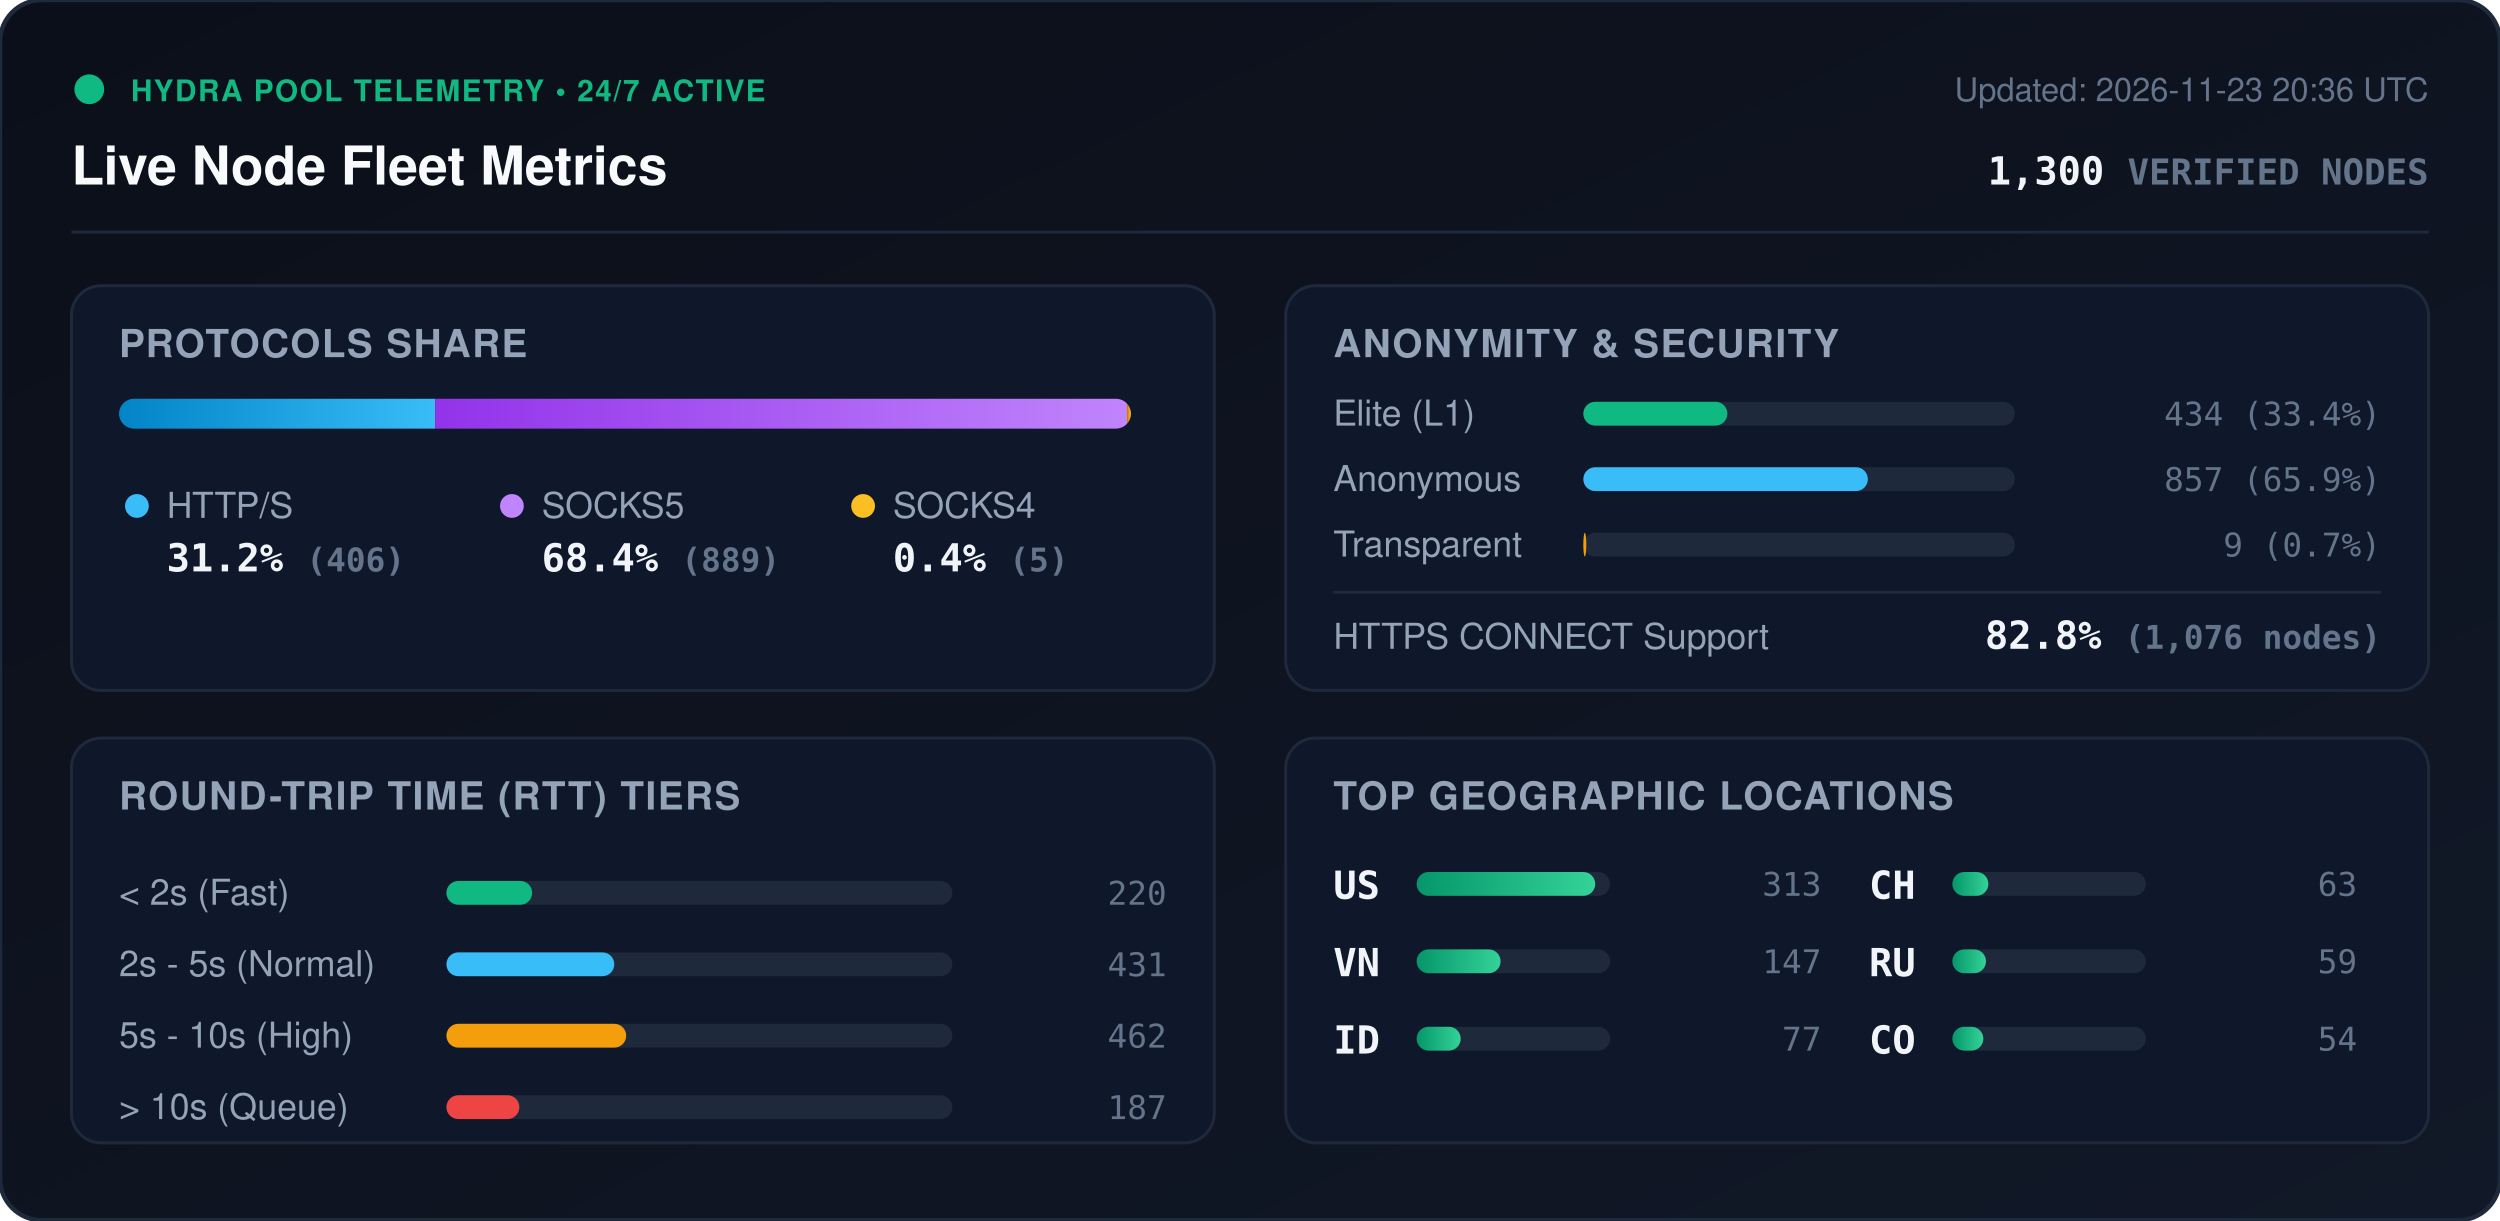
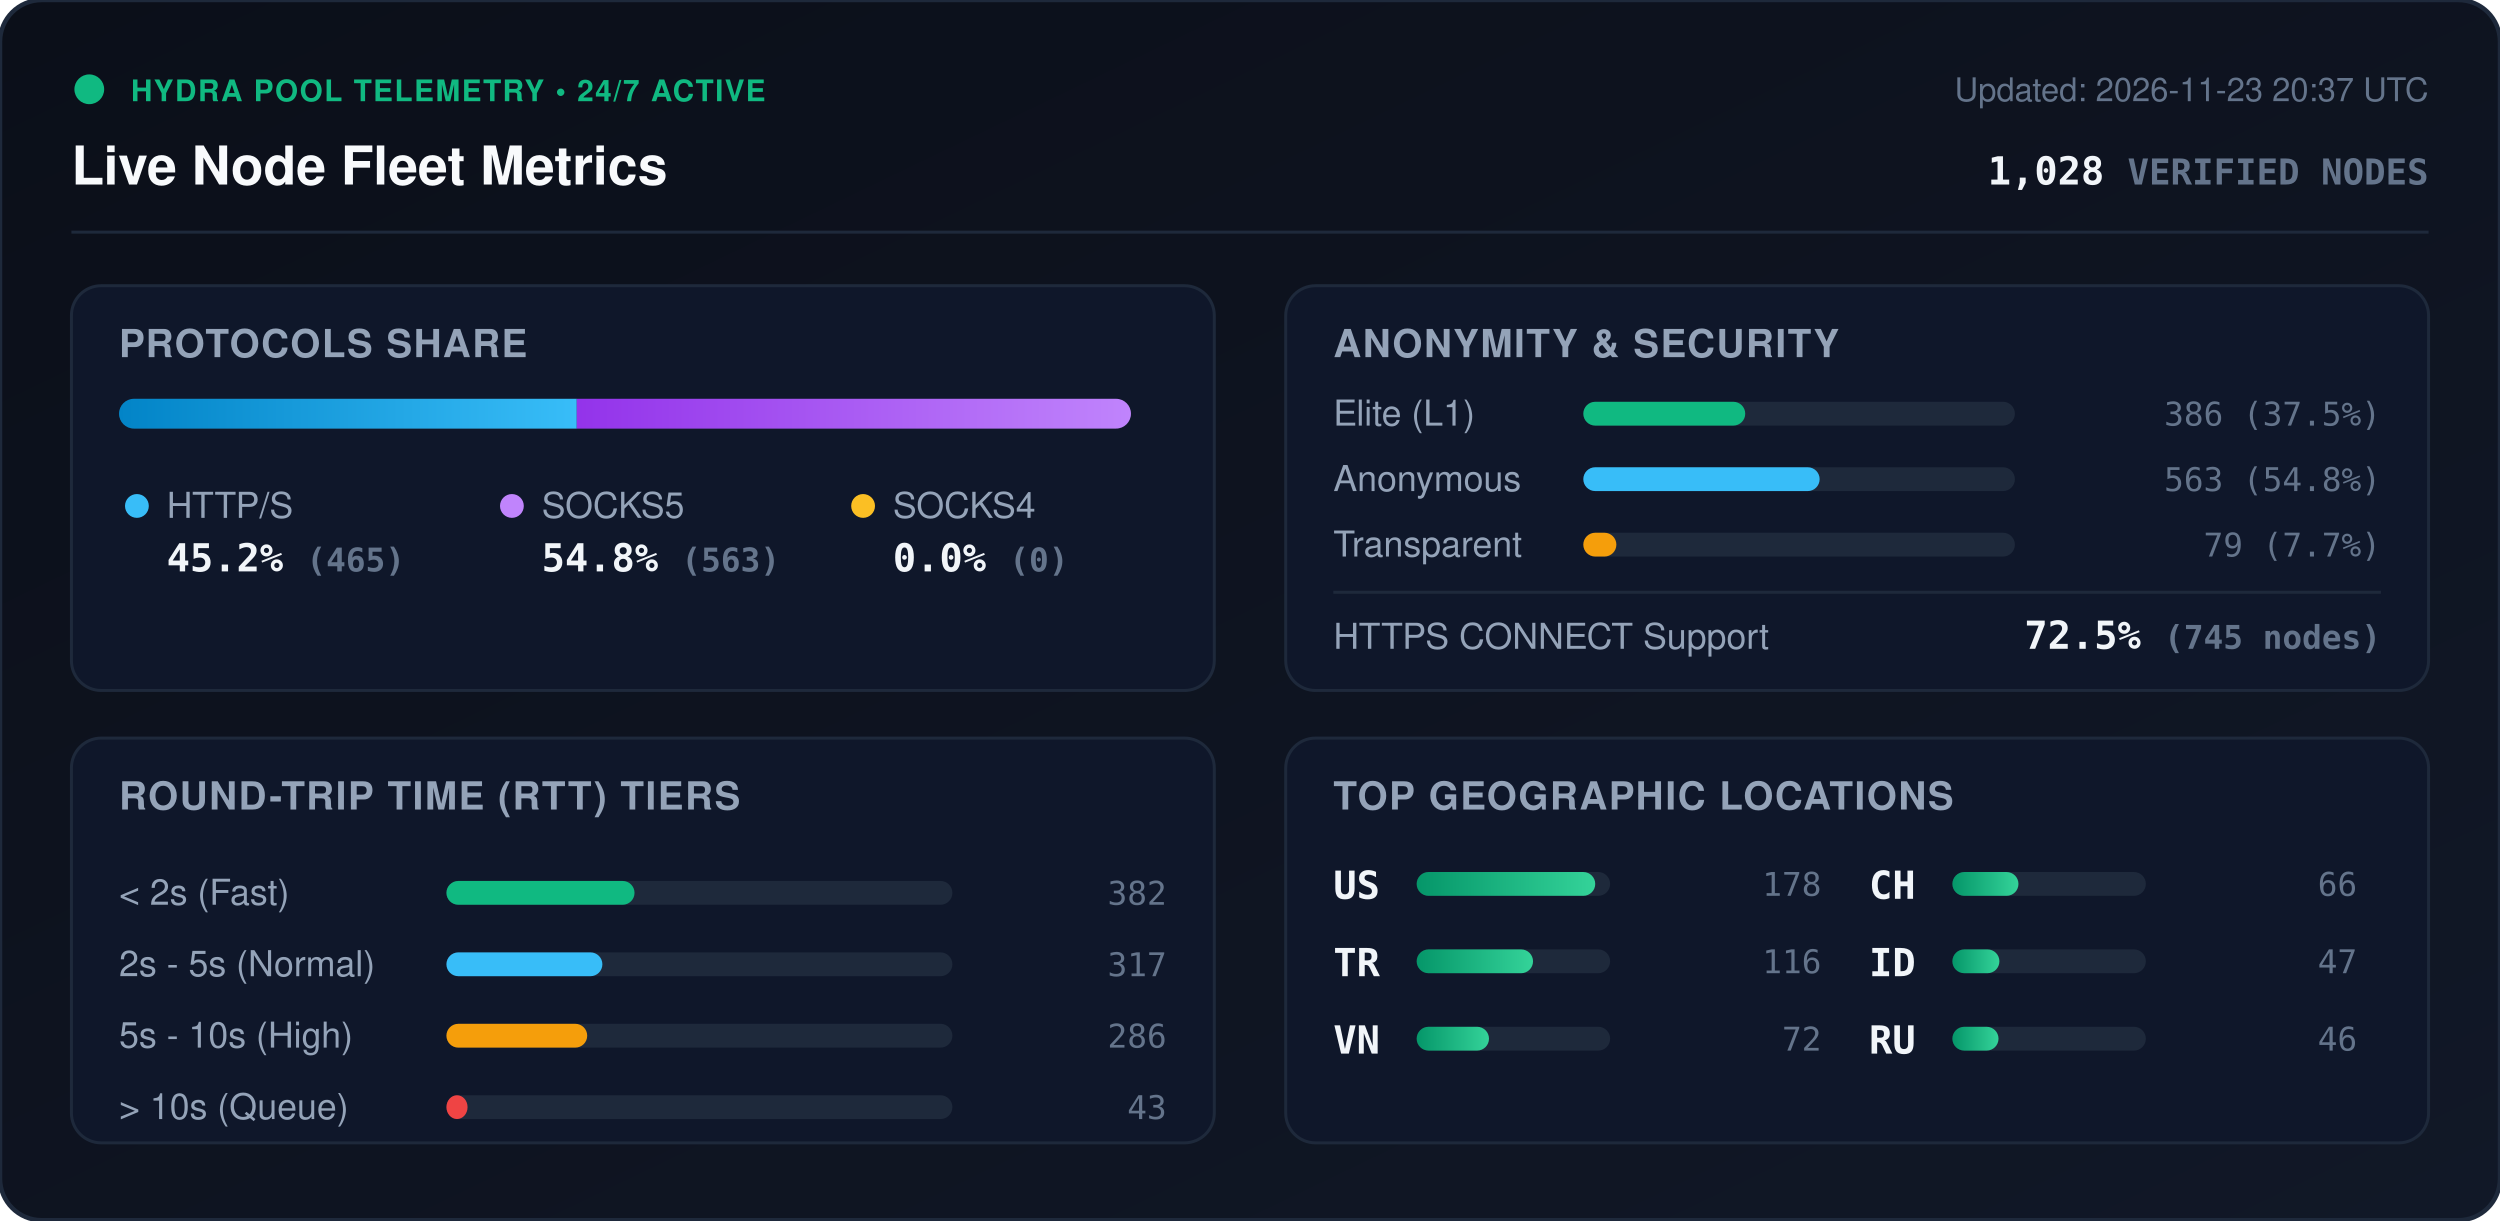
<svg xmlns="http://www.w3.org/2000/svg" viewBox="0 0 840 410" width="840" height="410" style="max-width: 100%; height: auto;">
  <defs>
    <linearGradient id="bg" x1="0%" y1="0%" x2="100%" y2="100%">
      <stop offset="0%" stop-color="#0b0f19" />
      <stop offset="100%" stop-color="#111827" />
    </linearGradient>
    <linearGradient id="bar-http" x1="0%" y1="0%" x2="100%" y2="0%">
      <stop offset="0%" stop-color="#0284c7" />
      <stop offset="100%" stop-color="#38bdf8" />
    </linearGradient>
    <linearGradient id="bar-socks5" x1="0%" y1="0%" x2="100%" y2="0%">
      <stop offset="0%" stop-color="#9333ea" />
      <stop offset="100%" stop-color="#c084fc" />
    </linearGradient>
    <linearGradient id="bar-socks4" x1="0%" y1="0%" x2="100%" y2="0%">
      <stop offset="0%" stop-color="#d97706" />
      <stop offset="100%" stop-color="#fbbf24" />
    </linearGradient>
    <linearGradient id="bar-green" x1="0%" y1="0%" x2="100%" y2="0%">
      <stop offset="0%" stop-color="#059669" />
      <stop offset="100%" stop-color="#34d399" />
    </linearGradient>
    <clipPath id="prog-track-clip">
      <rect width="340.0" height="10" rx="5" />
    </clipPath>
    <style>
      .title { font: 700 18px -apple-system, BlinkMacSystemFont, 'Segoe UI', Helvetica, Arial, sans-serif; fill: #f8fafc; }
      .sub { font: 500 11px -apple-system, BlinkMacSystemFont, 'Segoe UI', Helvetica, Arial, sans-serif; fill: #64748b; }
      .section-hdr { font: 600 13px -apple-system, BlinkMacSystemFont, 'Segoe UI', Helvetica, Arial, sans-serif; fill: #94a3b8; letter-spacing: 0.5px; }
      .metric-val { font: 700 13px -apple-system, BlinkMacSystemFont, 'Segoe UI', Helvetica, Arial, sans-serif; fill: #f1f5f9; }
      .metric-lbl { font: 500 12px -apple-system, BlinkMacSystemFont, 'Segoe UI', Helvetica, Arial, sans-serif; fill: #94a3b8; }
      .badge-txt { font: 700 10px -apple-system, BlinkMacSystemFont, 'Segoe UI', Helvetica, Arial, sans-serif; fill: #10b981; letter-spacing: 0.5px; }
      .mono { font-family: ui-monospace, SFMono-Regular, Menlo, Monaco, Consolas, monospace; }
      .pulse { animation: beacon 2s infinite ease-in-out; }
      @keyframes beacon { 0%, 100% { opacity: 1; } 50% { opacity: 0.35; } }
    </style>
  </defs>
  <rect width="840" height="410" rx="14" fill="url(#bg)" stroke="#1e293b" stroke-width="1.5" />
  <g transform="translate(24, 24)">
    <circle cx="6" cy="6" r="5" fill="#10b981" class="pulse" />
    <text x="20" y="10" class="badge-txt">HYDRA POOL TELEMETRY • 24/7 ACTIVE</text>
    <text x="0" y="38" class="title">Live Node Fleet Metrics</text>
-     <text x="792" y="10" text-anchor="end" class="sub">Updated: 2026-11-23 20:36 UTC</text>
-     <text x="792" y="38" text-anchor="end" class="metric-val mono" fill="#38bdf8">1,300 <tspan font-size="12" fill="#64748b">VERIFIED NODES</tspan>
+     <text x="792" y="10" text-anchor="end" class="sub">Updated: 2026-11-23 20:37 UTC</text>
+     <text x="792" y="38" text-anchor="end" class="metric-val mono" fill="#38bdf8">1,028 <tspan font-size="12" fill="#64748b">VERIFIED NODES</tspan>
    </text>
  </g>
  <line x1="24" y1="78" x2="816" y2="78" stroke="#1e293b" stroke-width="1" />
  <g transform="translate(24, 96)">
    <rect width="384" height="136" rx="10" fill="#0f172a" stroke="#1e293b" />
    <text x="16" y="24" class="section-hdr">PROTOCOLS SHARE</text>
    <g transform="translate(16, 38)">
      <rect width="340.0" height="10" rx="5" fill="#1e293b" />
      <g clip-path="url(#prog-track-clip)">
-         <rect x="0" width="106.2" height="10" fill="url(#bar-http)" />
-         <rect x="106.2" width="232.5" height="10" fill="url(#bar-socks5)" />
-         <rect x="338.7" width="1.3" height="10" fill="url(#bar-socks4)" />
+         <rect x="0" width="153.8" height="10" fill="url(#bar-http)" />
+         <rect x="153.8" width="186.2" height="10" fill="url(#bar-socks5)" />
+         <rect x="340.0" width="0.0" height="10" fill="url(#bar-socks4)" />
      </g>
    </g>
    <g transform="translate(16, 68)">
      <circle cx="6" cy="6" r="4" fill="#38bdf8" />
      <text x="16" y="10" class="metric-lbl">HTTP/S</text>
-       <text x="16" y="28" class="metric-val mono">31.2% <tspan font-size="11" fill="#64748b">(406)</tspan>
+       <text x="16" y="28" class="metric-val mono">45.2% <tspan font-size="11" fill="#64748b">(465)</tspan>
      </text>
      <circle cx="132" cy="6" r="4" fill="#c084fc" />
      <text x="142" y="10" class="metric-lbl">SOCKS5</text>
-       <text x="142" y="28" class="metric-val mono">68.4% <tspan font-size="11" fill="#64748b">(889)</tspan>
+       <text x="142" y="28" class="metric-val mono">54.8% <tspan font-size="11" fill="#64748b">(563)</tspan>
      </text>
      <circle cx="250" cy="6" r="4" fill="#fbbf24" />
      <text x="260" y="10" class="metric-lbl">SOCKS4</text>
-       <text x="260" y="28" class="metric-val mono">0.4% <tspan font-size="11" fill="#64748b">(5)</tspan>
+       <text x="260" y="28" class="metric-val mono">0.0% <tspan font-size="11" fill="#64748b">(0)</tspan>
      </text>
    </g>
  </g>
  <g transform="translate(432, 96)">
    <rect width="384" height="136" rx="10" fill="#0f172a" stroke="#1e293b" />
    <text x="16" y="24" class="section-hdr">ANONYMITY &amp; SECURITY</text>
    <text x="16" y="47" class="metric-lbl">Elite (L1)</text>
    <rect x="100" y="39" width="145.0" height="8" rx="4" fill="#1e293b" />
-     <rect x="100" y="39" width="48.4" height="8" rx="4" fill="#10b981" />
-     <text x="368" y="47" text-anchor="end" class="mono sub" fill="#e2e8f0">434 (33.4%)</text>
+     <rect x="100" y="39" width="54.4" height="8" rx="4" fill="#10b981" />
+     <text x="368" y="47" text-anchor="end" class="mono sub" fill="#e2e8f0">386 (37.5%)</text>
    <text x="16" y="69" class="metric-lbl">Anonymous</text>
    <rect x="100" y="61" width="145.0" height="8" rx="4" fill="#1e293b" />
-     <rect x="100" y="61" width="95.6" height="8" rx="4" fill="#38bdf8" />
-     <text x="368" y="69" text-anchor="end" class="mono sub" fill="#e2e8f0">857 (65.9%)</text>
+     <rect x="100" y="61" width="79.4" height="8" rx="4" fill="#38bdf8" />
+     <text x="368" y="69" text-anchor="end" class="mono sub" fill="#e2e8f0">563 (54.8%)</text>
    <text x="16" y="91" class="metric-lbl">Transparent</text>
    <rect x="100" y="83" width="145.0" height="8" rx="4" fill="#1e293b" />
-     <rect x="100" y="83" width="1.0" height="8" rx="4" fill="#f59e0b" />
-     <text x="368" y="91" text-anchor="end" class="mono sub" fill="#e2e8f0">9 (0.7%)</text>
+     <rect x="100" y="83" width="11.1" height="8" rx="4" fill="#f59e0b" />
+     <text x="368" y="91" text-anchor="end" class="mono sub" fill="#e2e8f0">79 (7.7%)</text>
    <line x1="16" y1="103" x2="368" y2="103" stroke="#1e293b" stroke-width="1" />
    <text x="16" y="122" class="metric-lbl">HTTPS CONNECT Support</text>
-     <text x="368" y="122" text-anchor="end" class="metric-val mono" fill="#34d399">82.8% <tspan font-size="11" fill="#64748b">(1,076 nodes)</tspan>
+     <text x="368" y="122" text-anchor="end" class="metric-val mono" fill="#34d399">72.5% <tspan font-size="11" fill="#64748b">(745 nodes)</tspan>
    </text>
  </g>
  <g transform="translate(24, 248)">
    <rect width="384" height="136" rx="10" fill="#0f172a" stroke="#1e293b" />
    <text x="16" y="24" class="section-hdr">ROUND-TRIP TIME (RTT) TIERS</text>
    <g transform="translate(16, 42)">
      <text x="0" y="14" class="metric-lbl">&lt; 2s (Fast)</text>
      <rect x="110" y="6" width="170" height="8" rx="4" fill="#1e293b" />
-       <rect x="110" y="6" width="28.8" height="8" rx="4" fill="#10b981" />
-       <text x="352" y="14" text-anchor="end" class="mono sub">220</text>
+       <rect x="110" y="6" width="63.2" height="8" rx="4" fill="#10b981" />
+       <text x="352" y="14" text-anchor="end" class="mono sub">382</text>
      <text x="0" y="38" class="metric-lbl">2s - 5s (Normal)</text>
      <rect x="110" y="30" width="170" height="8" rx="4" fill="#1e293b" />
-       <rect x="110" y="30" width="56.4" height="8" rx="4" fill="#38bdf8" />
-       <text x="352" y="38" text-anchor="end" class="mono sub">431</text>
+       <rect x="110" y="30" width="52.4" height="8" rx="4" fill="#38bdf8" />
+       <text x="352" y="38" text-anchor="end" class="mono sub">317</text>
      <text x="0" y="62" class="metric-lbl">5s - 10s (High)</text>
      <rect x="110" y="54" width="170" height="8" rx="4" fill="#1e293b" />
-       <rect x="110" y="54" width="60.4" height="8" rx="4" fill="#f59e0b" />
-       <text x="352" y="62" text-anchor="end" class="mono sub">462</text>
+       <rect x="110" y="54" width="47.3" height="8" rx="4" fill="#f59e0b" />
+       <text x="352" y="62" text-anchor="end" class="mono sub">286</text>
      <text x="0" y="86" class="metric-lbl">&gt; 10s (Queue)</text>
      <rect x="110" y="78" width="170" height="8" rx="4" fill="#1e293b" />
-       <rect x="110" y="78" width="24.5" height="8" rx="4" fill="#ef4444" />
-       <text x="352" y="86" text-anchor="end" class="mono sub">187</text>
+       <rect x="110" y="78" width="7.1" height="8" rx="4" fill="#ef4444" />
+       <text x="352" y="86" text-anchor="end" class="mono sub">43</text>
    </g>
  </g>
  <g transform="translate(432, 248)">
    <rect width="384" height="136" rx="10" fill="#0f172a" stroke="#1e293b" />
    <text x="16" y="24" class="section-hdr">TOP GEOGRAPHIC LOCATIONS</text>
    <g transform="translate(16, 42)">
      <g transform="translate(0, 0)">
        <text x="0" y="12" class="mono metric-val" font-size="12">US</text>
        <rect x="28" y="3" width="65" height="8" rx="4" fill="#1e293b" />
        <rect x="28" y="3" width="60.0" height="8" rx="4" fill="url(#bar-green)" />
-         <text x="164" y="11" text-anchor="end" class="mono sub">313</text>
+         <text x="164" y="11" text-anchor="end" class="mono sub">178</text>
      </g>
      <g transform="translate(0, 26)">
+         <text x="0" y="12" class="mono metric-val" font-size="12">TR</text>
+         <rect x="28" y="3" width="65" height="8" rx="4" fill="#1e293b" />
+         <rect x="28" y="3" width="39.1" height="8" rx="4" fill="url(#bar-green)" />
+         <text x="164" y="11" text-anchor="end" class="mono sub">116</text>
+       </g>
+       <g transform="translate(0, 52)">
        <text x="0" y="12" class="mono metric-val" font-size="12">VN</text>
        <rect x="28" y="3" width="65" height="8" rx="4" fill="#1e293b" />
-         <rect x="28" y="3" width="28.2" height="8" rx="4" fill="url(#bar-green)" />
-         <text x="164" y="11" text-anchor="end" class="mono sub">147</text>
-       </g>
-       <g transform="translate(0, 52)">
-         <text x="0" y="12" class="mono metric-val" font-size="12">ID</text>
-         <rect x="28" y="3" width="65" height="8" rx="4" fill="#1e293b" />
-         <rect x="28" y="3" width="14.8" height="8" rx="4" fill="url(#bar-green)" />
-         <text x="164" y="11" text-anchor="end" class="mono sub">77</text>
+         <rect x="28" y="3" width="24.3" height="8" rx="4" fill="url(#bar-green)" />
+         <text x="164" y="11" text-anchor="end" class="mono sub">72</text>
      </g>
      <g transform="translate(180, 0)">
        <text x="0" y="12" class="mono metric-val" font-size="12">CH</text>
        <rect x="28" y="3" width="65" height="8" rx="4" fill="#1e293b" />
-         <rect x="28" y="3" width="12.1" height="8" rx="4" fill="url(#bar-green)" />
-         <text x="164" y="11" text-anchor="end" class="mono sub">63</text>
+         <rect x="28" y="3" width="22.2" height="8" rx="4" fill="url(#bar-green)" />
+         <text x="164" y="11" text-anchor="end" class="mono sub">66</text>
      </g>
      <g transform="translate(180, 26)">
+         <text x="0" y="12" class="mono metric-val" font-size="12">ID</text>
+         <rect x="28" y="3" width="65" height="8" rx="4" fill="#1e293b" />
+         <rect x="28" y="3" width="15.8" height="8" rx="4" fill="url(#bar-green)" />
+         <text x="164" y="11" text-anchor="end" class="mono sub">47</text>
+       </g>
+       <g transform="translate(180, 52)">
        <text x="0" y="12" class="mono metric-val" font-size="12">RU</text>
        <rect x="28" y="3" width="65" height="8" rx="4" fill="#1e293b" />
-         <rect x="28" y="3" width="11.3" height="8" rx="4" fill="url(#bar-green)" />
-         <text x="164" y="11" text-anchor="end" class="mono sub">59</text>
-       </g>
-       <g transform="translate(180, 52)">
-         <text x="0" y="12" class="mono metric-val" font-size="12">CO</text>
-         <rect x="28" y="3" width="65" height="8" rx="4" fill="#1e293b" />
-         <rect x="28" y="3" width="10.4" height="8" rx="4" fill="url(#bar-green)" />
-         <text x="164" y="11" text-anchor="end" class="mono sub">54</text>
+         <rect x="28" y="3" width="15.5" height="8" rx="4" fill="url(#bar-green)" />
+         <text x="164" y="11" text-anchor="end" class="mono sub">46</text>
      </g>
    </g>
  </g>
</svg>
